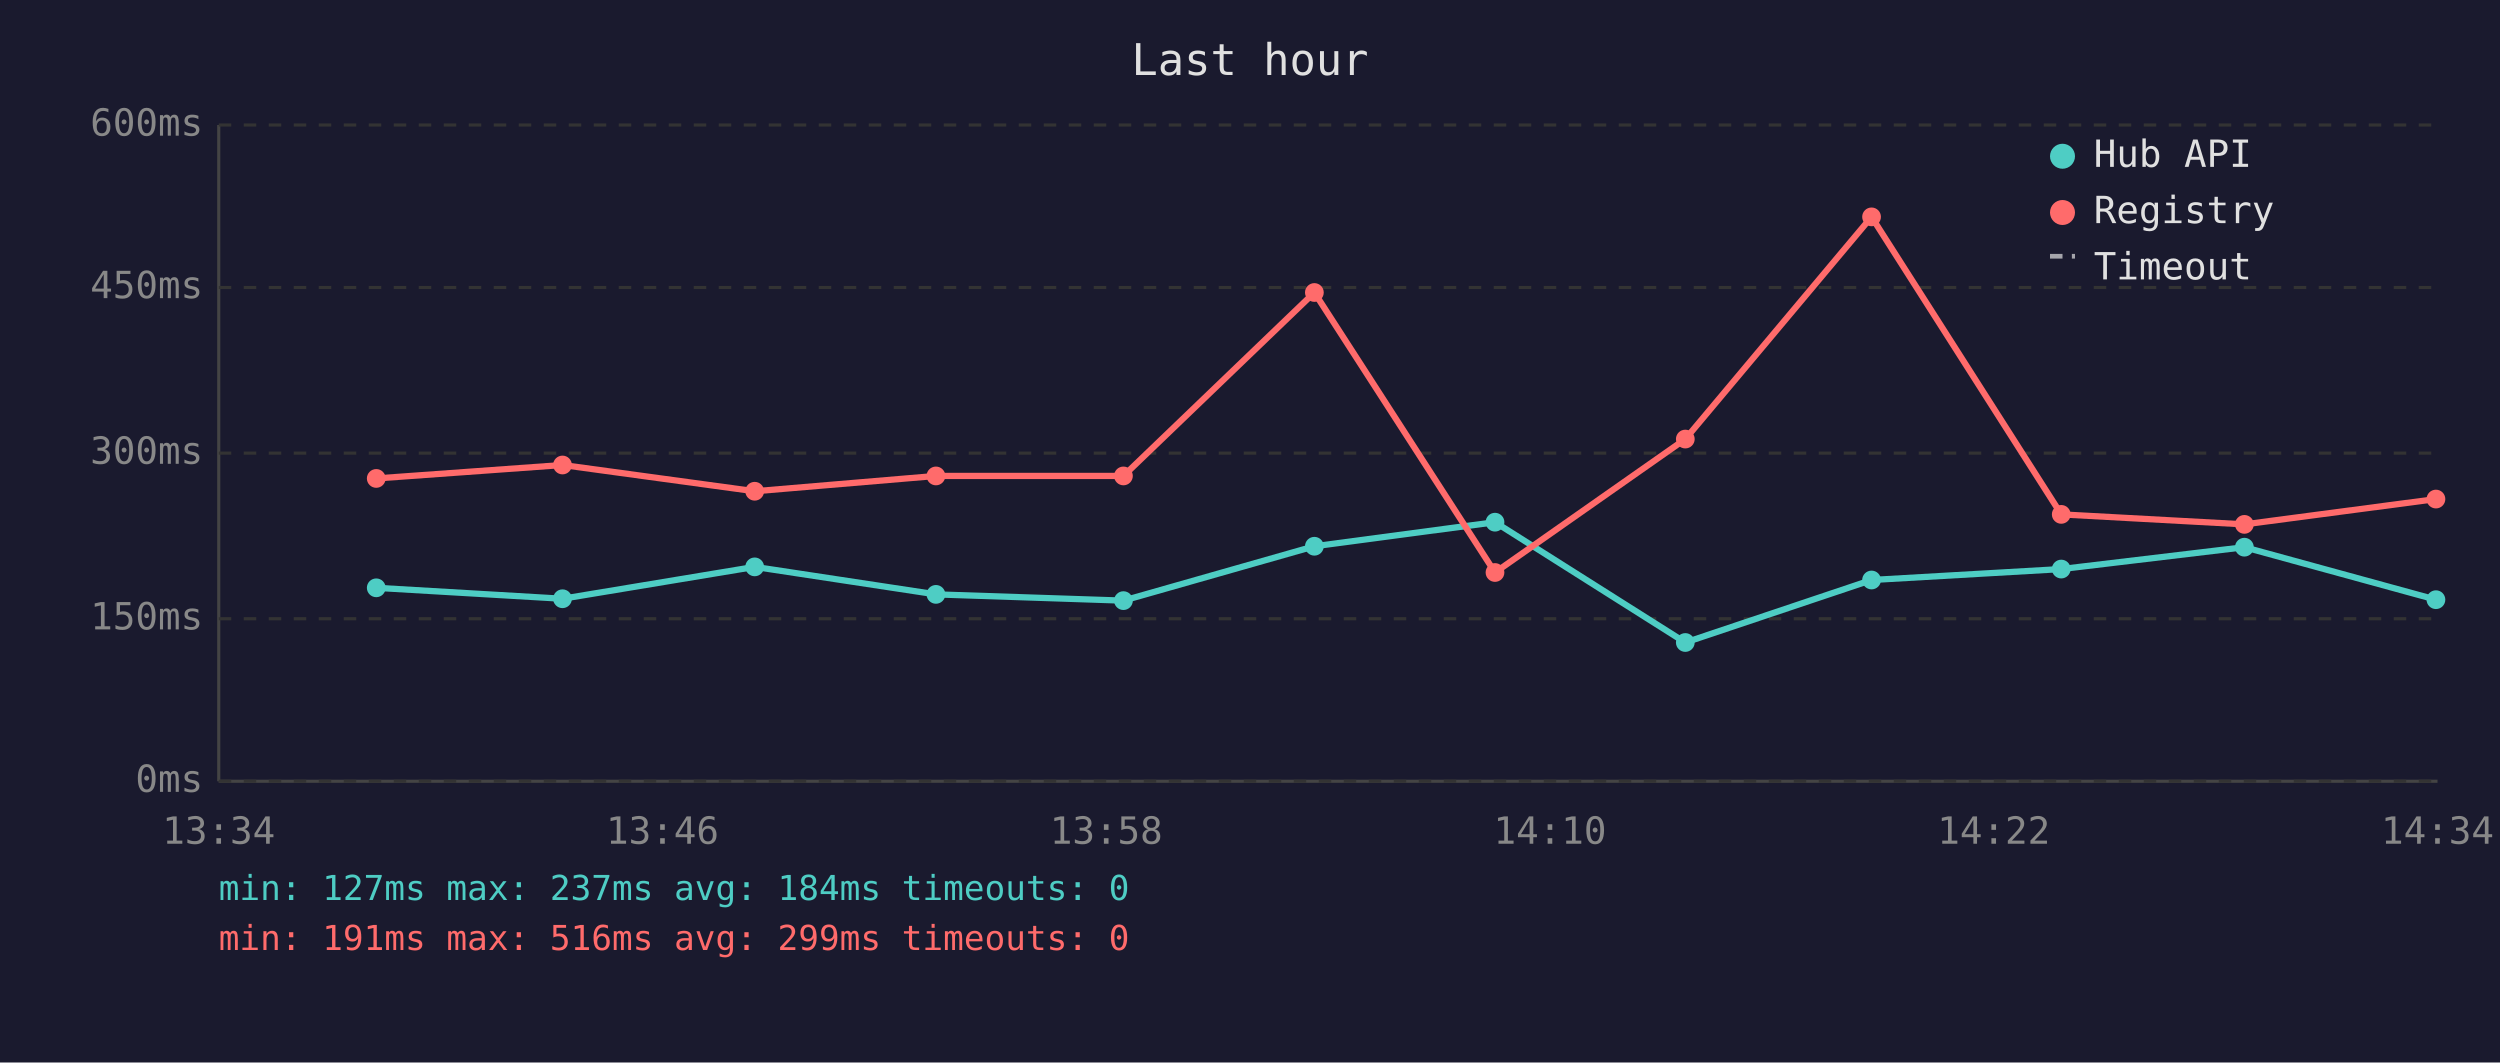
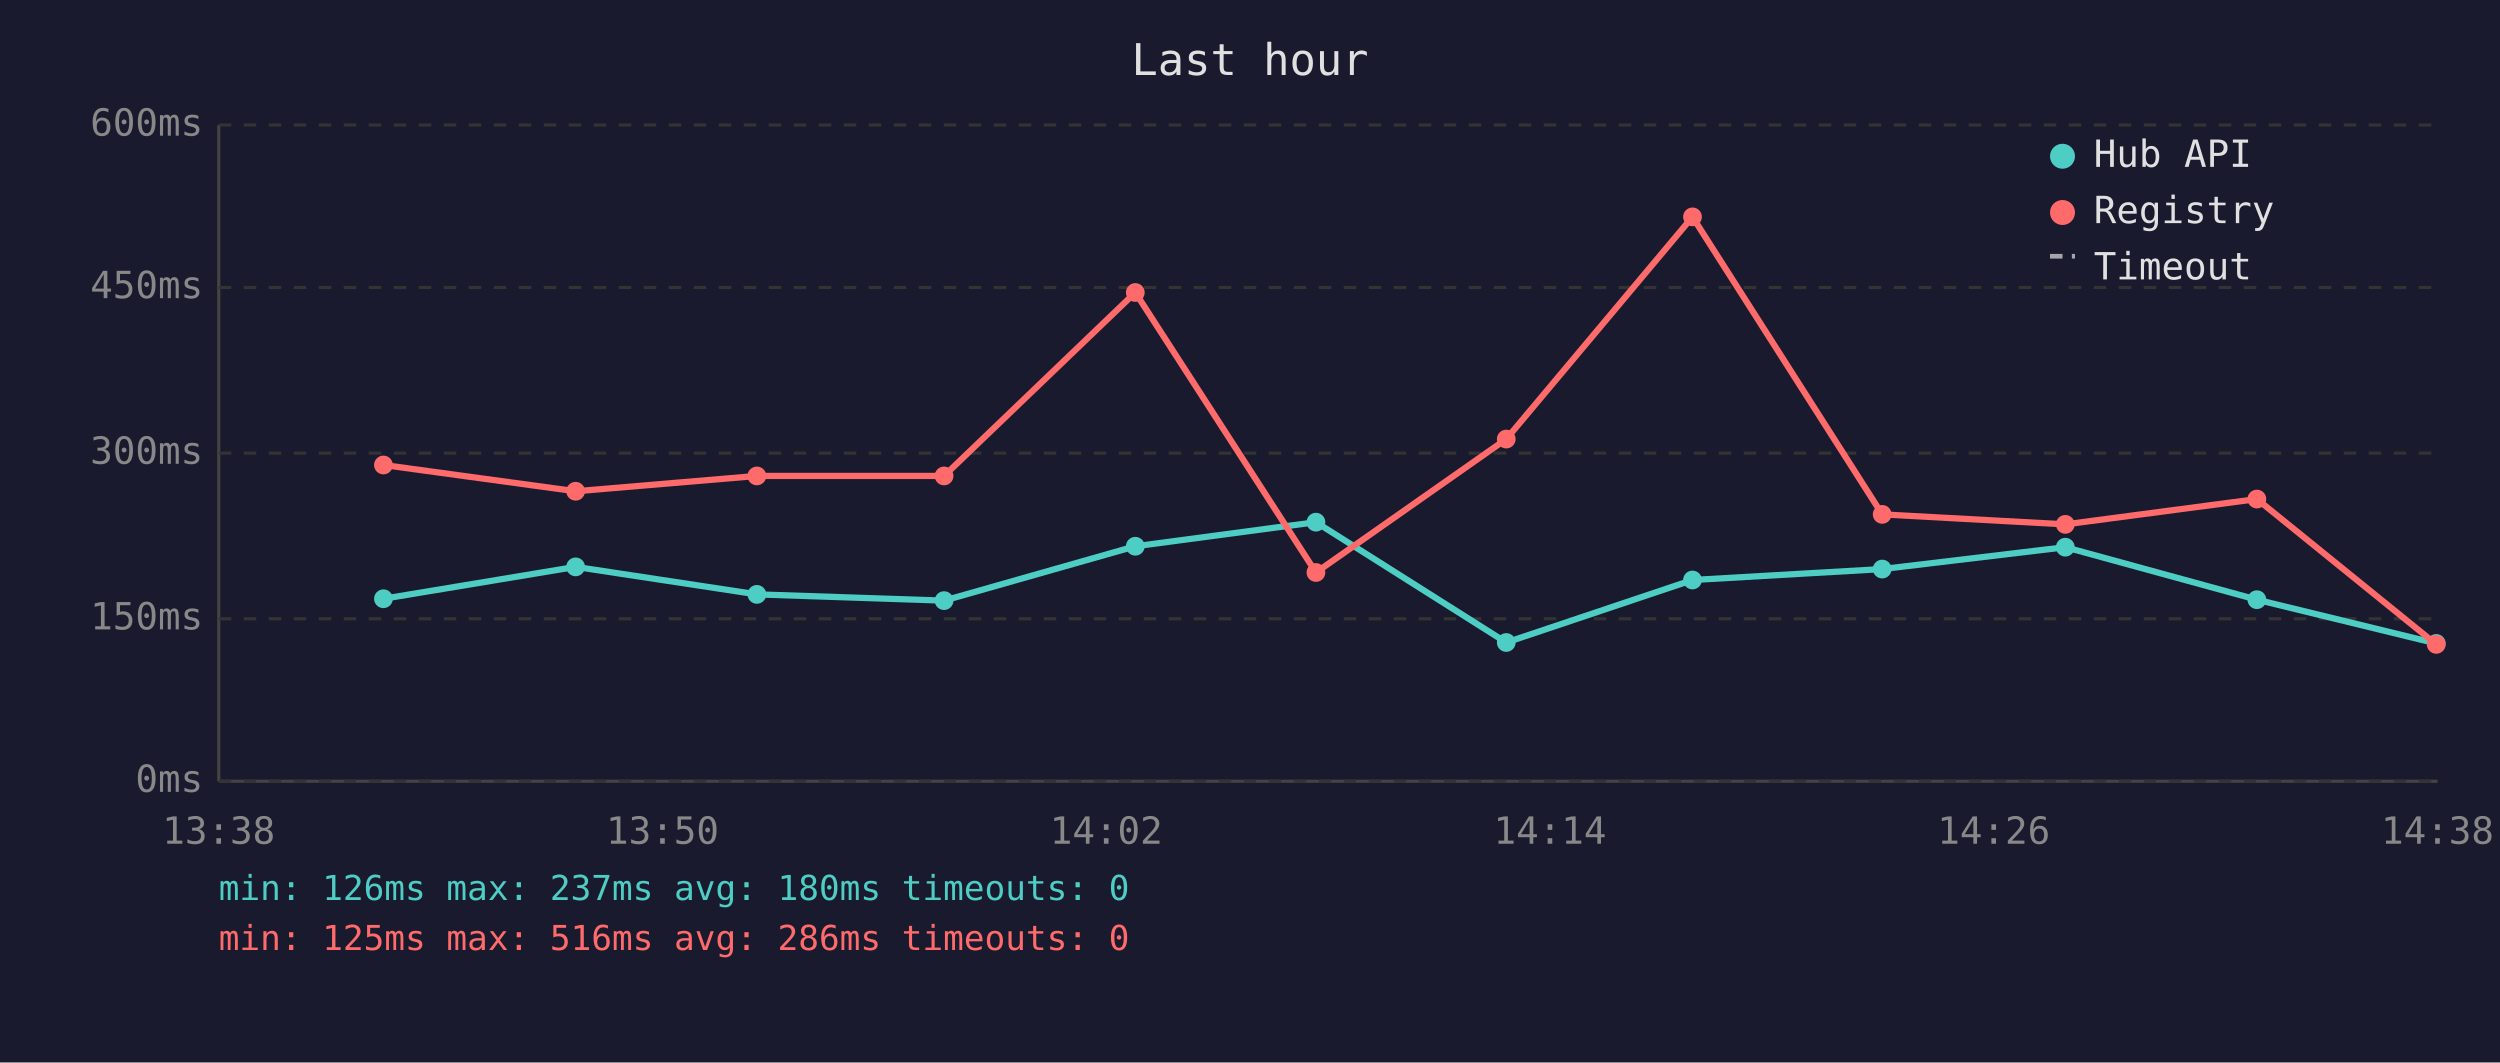
<svg xmlns="http://www.w3.org/2000/svg" viewBox="0 0 800 340" font-family="monospace" font-size="12">
  <rect width="800" height="340" fill="#1a1a2e" />
  <text x="400" y="24" fill="#e0e0e0" font-size="14" text-anchor="middle">Last hour</text>
  <line x1="70" y1="40" x2="70" y2="250" stroke="#444" stroke-width="1" />
  <line x1="70" y1="250" x2="780" y2="250" stroke="#444" stroke-width="1" />
  <line x1="70" y1="250" x2="780" y2="250" stroke="#333" stroke-width="1" stroke-dasharray="4" />
  <text x="65" y="250" fill="#888" text-anchor="end" dominant-baseline="middle">0ms</text>
  <line x1="70" y1="198" x2="780" y2="198" stroke="#333" stroke-width="1" stroke-dasharray="4" />
  <text x="65" y="198" fill="#888" text-anchor="end" dominant-baseline="middle">150ms</text>
  <line x1="70" y1="145" x2="780" y2="145" stroke="#333" stroke-width="1" stroke-dasharray="4" />
  <text x="65" y="145" fill="#888" text-anchor="end" dominant-baseline="middle">300ms</text>
  <line x1="70" y1="92" x2="780" y2="92" stroke="#333" stroke-width="1" stroke-dasharray="4" />
  <text x="65" y="92" fill="#888" text-anchor="end" dominant-baseline="middle">450ms</text>
  <line x1="70" y1="40" x2="780" y2="40" stroke="#333" stroke-width="1" stroke-dasharray="4" />
  <text x="65" y="40" fill="#888" text-anchor="end" dominant-baseline="middle">600ms</text>
-   <text x="70" y="270" fill="#888" text-anchor="middle">13:34</text>
-   <text x="212" y="270" fill="#888" text-anchor="middle">13:46</text>
-   <text x="354" y="270" fill="#888" text-anchor="middle">13:58</text>
-   <text x="496" y="270" fill="#888" text-anchor="middle">14:10</text>
-   <text x="638" y="270" fill="#888" text-anchor="middle">14:22</text>
-   <text x="780" y="270" fill="#888" text-anchor="middle">14:34</text>
-   <polyline points="120.4,188.1 180.0,191.6 241.5,181.4 299.5,190.2 359.5,192.2 420.6,174.8 478.4,167.1 539.3,205.6 598.9,185.6 659.6,182.1 718.2,175.1 779.5,191.9" fill="none" stroke="#4ecdc4" stroke-width="2" opacity="1" />
-   <circle cx="120.4" cy="188.1" r="3" fill="#4ecdc4" />
-   <circle cx="180.0" cy="191.6" r="3" fill="#4ecdc4" />
-   <circle cx="241.5" cy="181.4" r="3" fill="#4ecdc4" />
-   <circle cx="299.5" cy="190.2" r="3" fill="#4ecdc4" />
-   <circle cx="359.5" cy="192.2" r="3" fill="#4ecdc4" />
-   <circle cx="420.6" cy="174.8" r="3" fill="#4ecdc4" />
-   <circle cx="478.4" cy="167.1" r="3" fill="#4ecdc4" />
-   <circle cx="539.3" cy="205.6" r="3" fill="#4ecdc4" />
-   <circle cx="598.9" cy="185.6" r="3" fill="#4ecdc4" />
-   <circle cx="659.6" cy="182.1" r="3" fill="#4ecdc4" />
-   <circle cx="718.2" cy="175.1" r="3" fill="#4ecdc4" />
-   <circle cx="779.5" cy="191.9" r="3" fill="#4ecdc4" />
-   <polyline points="120.4,153.1 180.0,148.8 241.5,157.2 299.5,152.3 359.5,152.3 420.6,93.6 478.4,183.2 539.3,140.5 598.9,69.4 659.6,164.6 718.2,167.8 779.5,159.7" fill="none" stroke="#ff6b6b" stroke-width="2" opacity="1" />
-   <circle cx="120.4" cy="153.1" r="3" fill="#ff6b6b" />
-   <circle cx="180.0" cy="148.8" r="3" fill="#ff6b6b" />
-   <circle cx="241.5" cy="157.2" r="3" fill="#ff6b6b" />
-   <circle cx="299.5" cy="152.3" r="3" fill="#ff6b6b" />
-   <circle cx="359.5" cy="152.3" r="3" fill="#ff6b6b" />
-   <circle cx="420.6" cy="93.6" r="3" fill="#ff6b6b" />
-   <circle cx="478.4" cy="183.2" r="3" fill="#ff6b6b" />
-   <circle cx="539.3" cy="140.5" r="3" fill="#ff6b6b" />
-   <circle cx="598.9" cy="69.4" r="3" fill="#ff6b6b" />
-   <circle cx="659.6" cy="164.6" r="3" fill="#ff6b6b" />
-   <circle cx="718.2" cy="167.8" r="3" fill="#ff6b6b" />
-   <circle cx="779.5" cy="159.7" r="3" fill="#ff6b6b" />
+   <text x="70" y="270" fill="#888" text-anchor="middle">13:38</text>
+   <text x="212" y="270" fill="#888" text-anchor="middle">13:50</text>
+   <text x="354" y="270" fill="#888" text-anchor="middle">14:02</text>
+   <text x="496" y="270" fill="#888" text-anchor="middle">14:14</text>
+   <text x="638" y="270" fill="#888" text-anchor="middle">14:26</text>
+   <text x="780" y="270" fill="#888" text-anchor="middle">14:38</text>
+   <polyline points="122.7,191.6 184.2,181.4 242.2,190.2 302.1,192.2 363.3,174.8 421.1,167.1 482.0,205.6 541.6,185.6 602.3,182.1 660.9,175.1 722.2,191.9 779.6,205.9" fill="none" stroke="#4ecdc4" stroke-width="2" opacity="1" />
+   <circle cx="122.7" cy="191.6" r="3" fill="#4ecdc4" />
+   <circle cx="184.2" cy="181.4" r="3" fill="#4ecdc4" />
+   <circle cx="242.2" cy="190.2" r="3" fill="#4ecdc4" />
+   <circle cx="302.1" cy="192.2" r="3" fill="#4ecdc4" />
+   <circle cx="363.3" cy="174.8" r="3" fill="#4ecdc4" />
+   <circle cx="421.1" cy="167.1" r="3" fill="#4ecdc4" />
+   <circle cx="482.0" cy="205.6" r="3" fill="#4ecdc4" />
+   <circle cx="541.6" cy="185.6" r="3" fill="#4ecdc4" />
+   <circle cx="602.3" cy="182.1" r="3" fill="#4ecdc4" />
+   <circle cx="660.9" cy="175.1" r="3" fill="#4ecdc4" />
+   <circle cx="722.2" cy="191.9" r="3" fill="#4ecdc4" />
+   <circle cx="779.6" cy="205.9" r="3" fill="#4ecdc4" />
+   <polyline points="122.7,148.8 184.2,157.2 242.2,152.3 302.1,152.3 363.3,93.6 421.1,183.2 482.0,140.5 541.6,69.4 602.3,164.6 660.9,167.8 722.2,159.7 779.6,206.2" fill="none" stroke="#ff6b6b" stroke-width="2" opacity="1" />
+   <circle cx="122.7" cy="148.8" r="3" fill="#ff6b6b" />
+   <circle cx="184.2" cy="157.2" r="3" fill="#ff6b6b" />
+   <circle cx="242.2" cy="152.3" r="3" fill="#ff6b6b" />
+   <circle cx="302.1" cy="152.3" r="3" fill="#ff6b6b" />
+   <circle cx="363.3" cy="93.6" r="3" fill="#ff6b6b" />
+   <circle cx="421.1" cy="183.2" r="3" fill="#ff6b6b" />
+   <circle cx="482.0" cy="140.5" r="3" fill="#ff6b6b" />
+   <circle cx="541.6" cy="69.4" r="3" fill="#ff6b6b" />
+   <circle cx="602.3" cy="164.6" r="3" fill="#ff6b6b" />
+   <circle cx="660.9" cy="167.8" r="3" fill="#ff6b6b" />
+   <circle cx="722.2" cy="159.7" r="3" fill="#ff6b6b" />
+   <circle cx="779.6" cy="206.2" r="3" fill="#ff6b6b" />
  <circle cx="660" cy="50" r="4" fill="#4ecdc4" />
  <text x="670" y="50" fill="#e0e0e0" dominant-baseline="middle">Hub API</text>
  <circle cx="660" cy="68" r="4" fill="#ff6b6b" />
  <text x="670" y="68" fill="#e0e0e0" dominant-baseline="middle">Registry</text>
  <line x1="656" y1="82" x2="664" y2="82" stroke="#e0e0e0" stroke-width="1.5" stroke-dasharray="4,3" opacity="0.7" />
  <text x="670" y="86" fill="#e0e0e0" dominant-baseline="middle">Timeout</text>
-   <text x="70" y="288" fill="#4ecdc4" font-size="11">min: 127ms  max: 237ms  avg: 184ms  timeouts: 0</text>
-   <text x="70" y="304" fill="#ff6b6b" font-size="11">min: 191ms  max: 516ms  avg: 299ms  timeouts: 0</text>
+   <text x="70" y="288" fill="#4ecdc4" font-size="11">min: 126ms  max: 237ms  avg: 180ms  timeouts: 0</text>
+   <text x="70" y="304" fill="#ff6b6b" font-size="11">min: 125ms  max: 516ms  avg: 286ms  timeouts: 0</text>
</svg>
